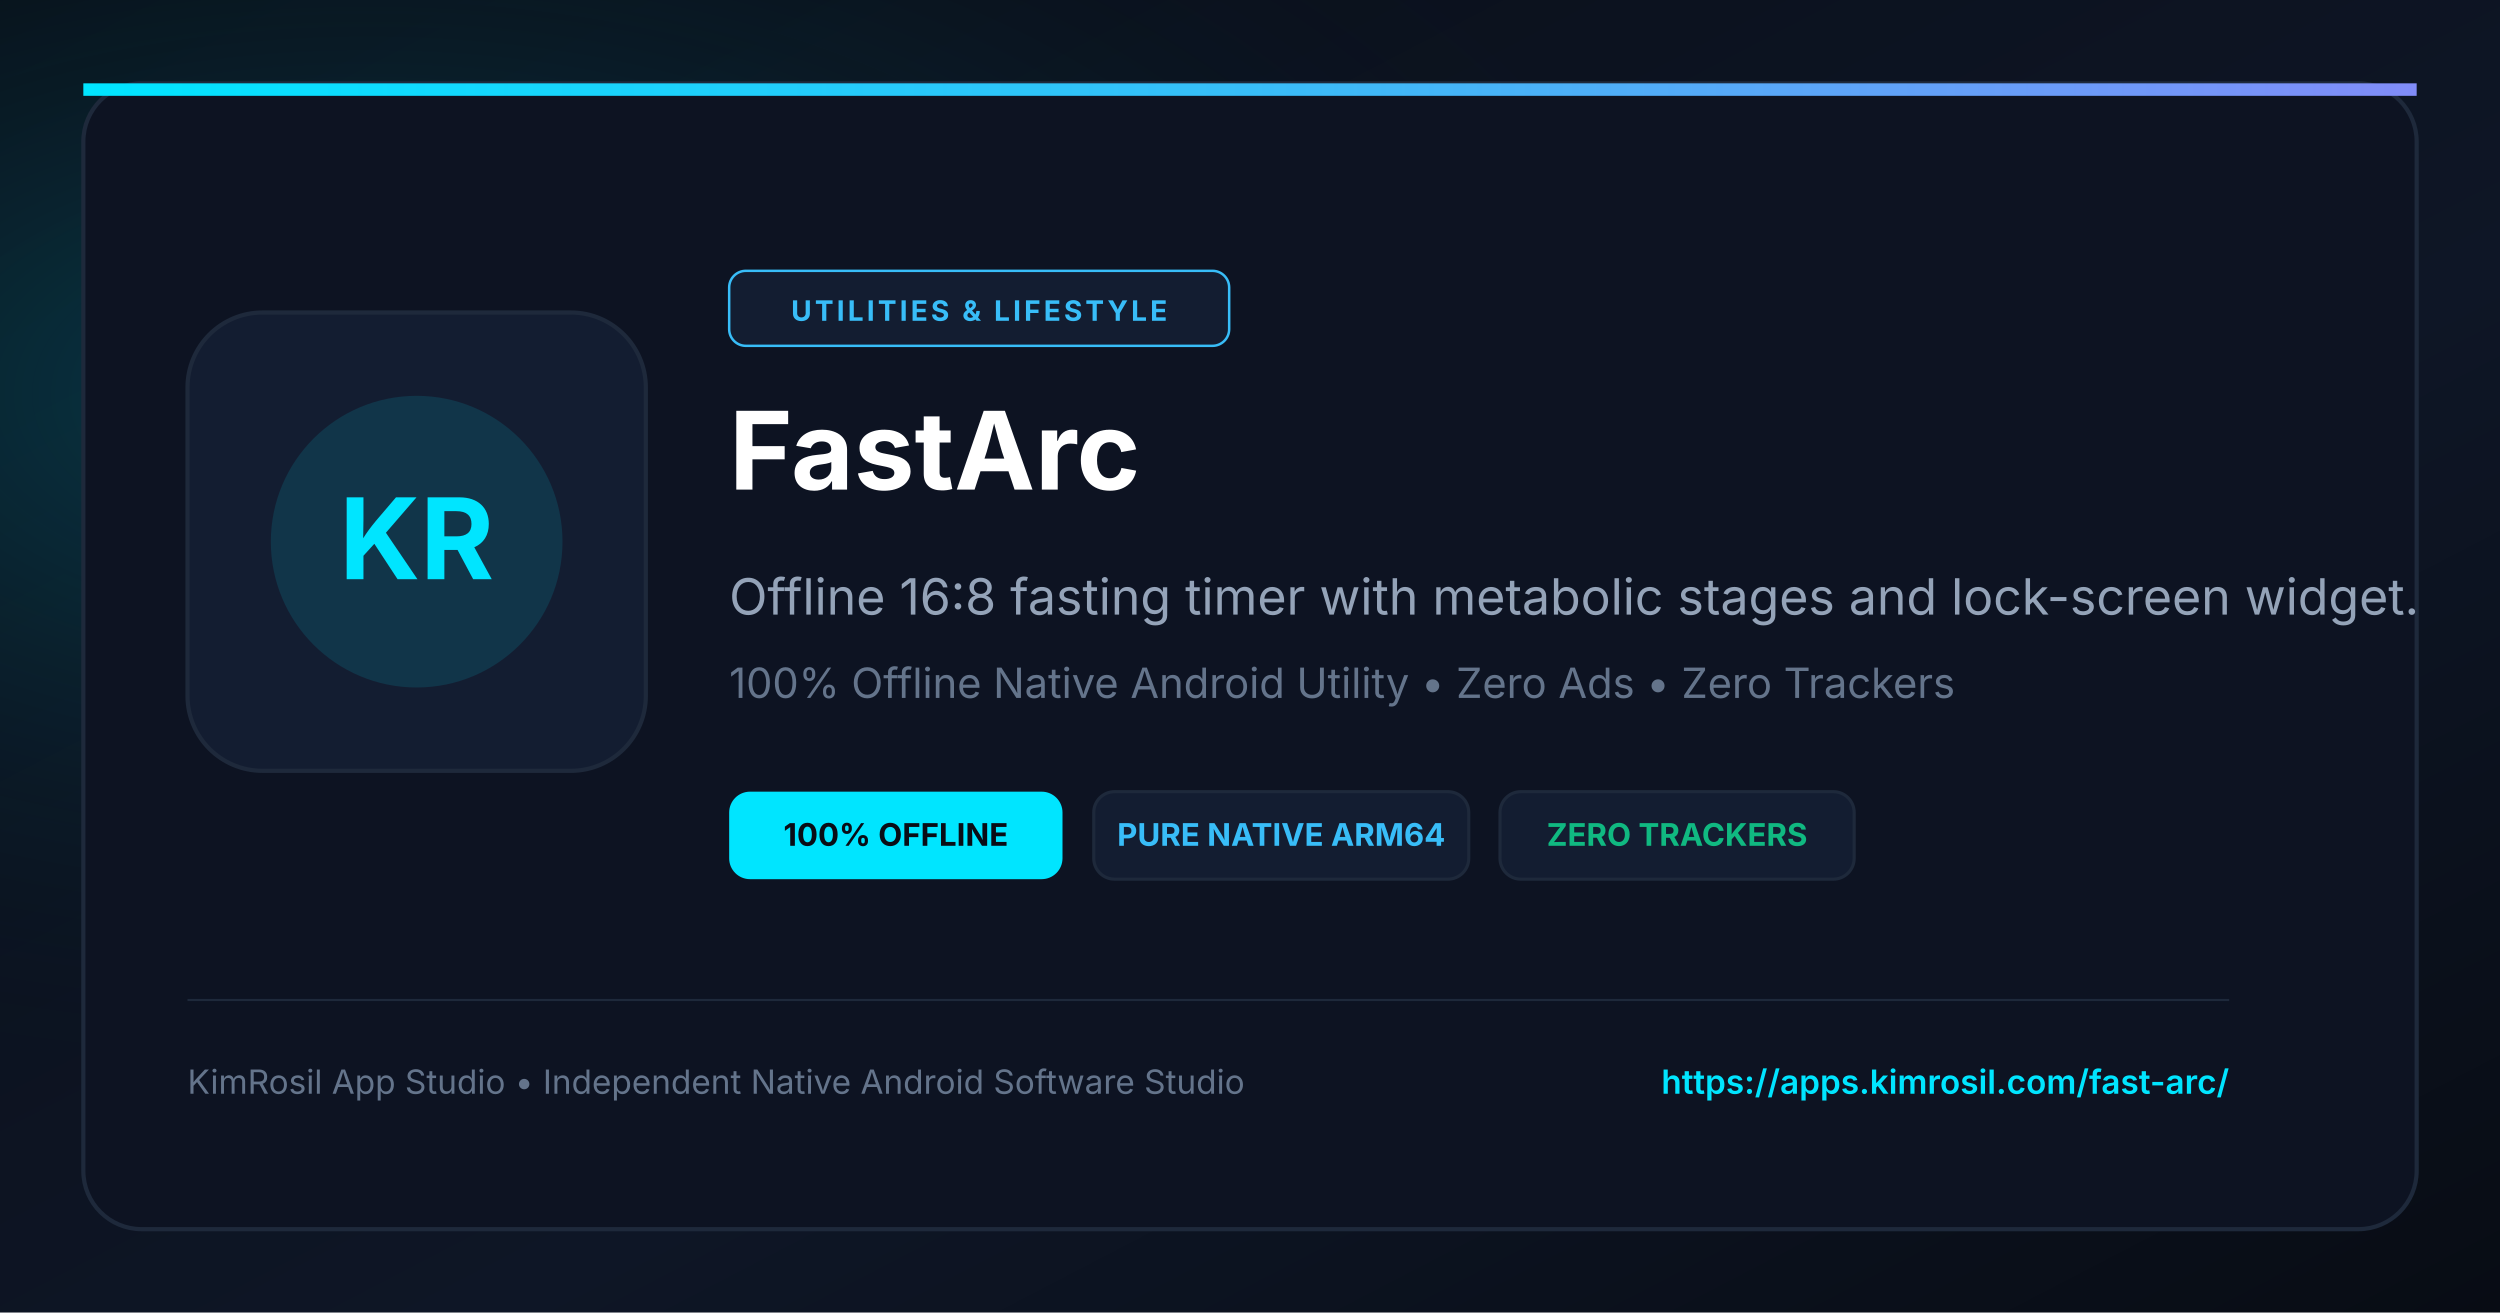
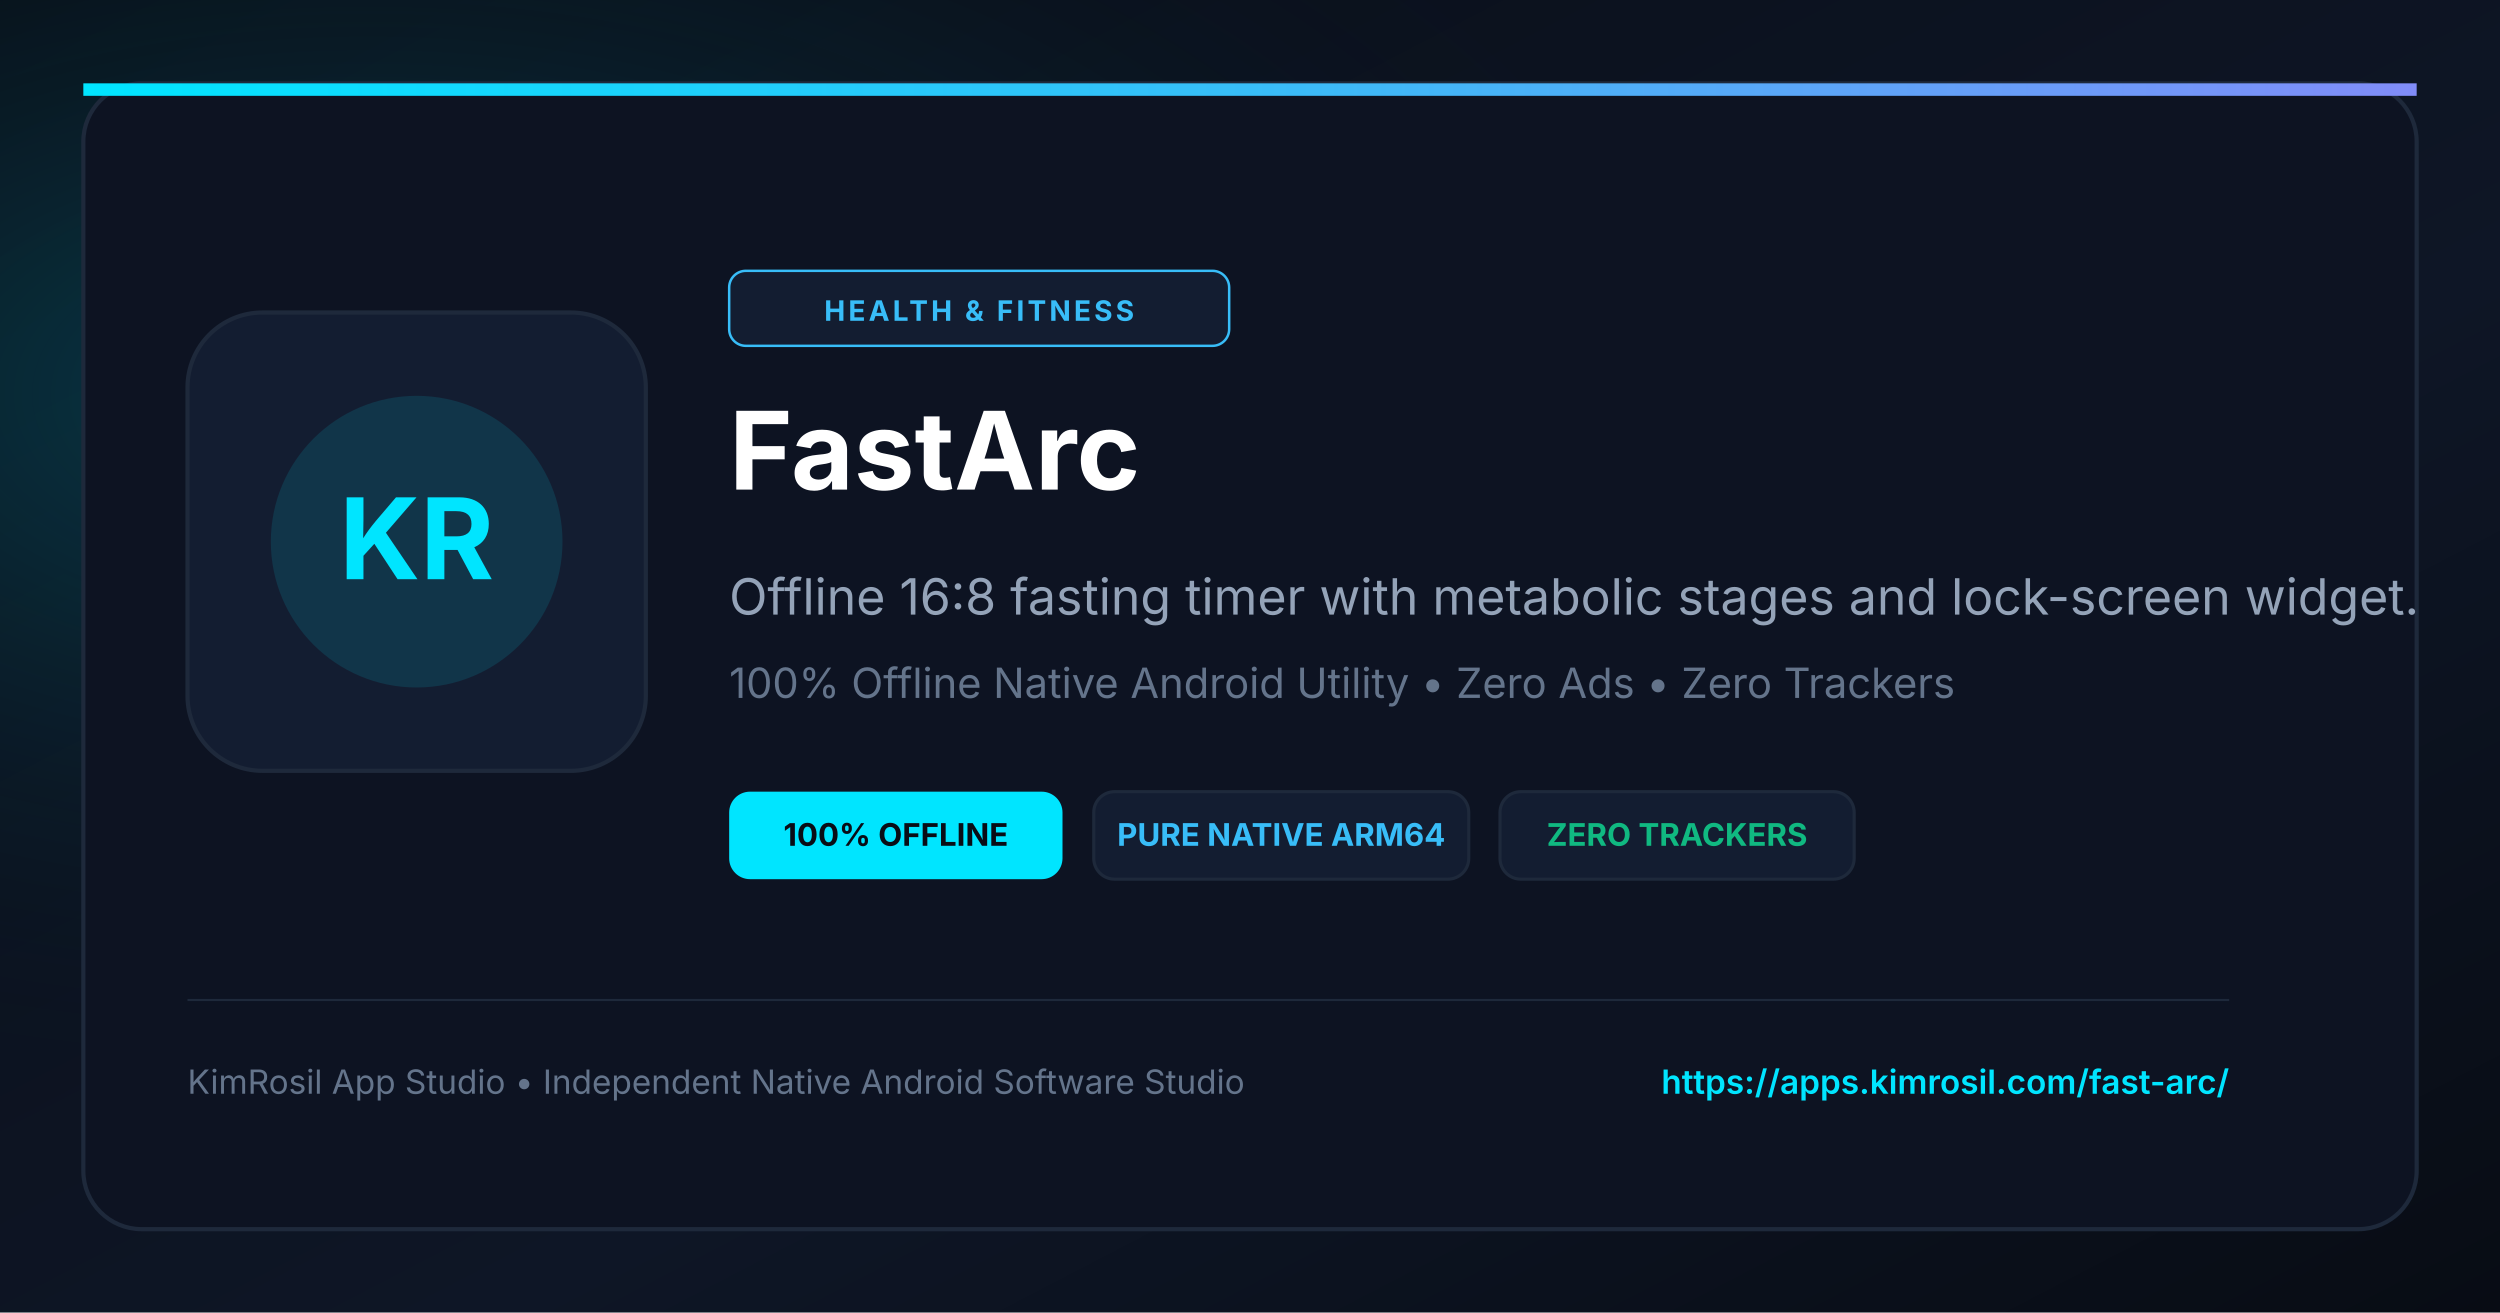
<svg xmlns="http://www.w3.org/2000/svg" viewBox="0 0 1200 630" width="1200" height="630">
  <defs>
    <linearGradient id="bgGrad" x1="0%" y1="0%" x2="100%" y2="100%">
      <stop offset="0%" stop-color="#090D16" />
      <stop offset="60%" stop-color="#0E1626" />
      <stop offset="100%" stop-color="#080C14" />
    </linearGradient>
    <radialGradient id="cyanGlow" cx="15%" cy="30%" r="55%">
      <stop offset="0%" stop-color="#00E5FF" stop-opacity="0.22" />
      <stop offset="100%" stop-color="#090D16" stop-opacity="0" />
    </radialGradient>
    <linearGradient id="accentLine" x1="0%" y1="0%" x2="100%" y2="0%">
      <stop offset="0%" stop-color="#00E5FF" />
      <stop offset="50%" stop-color="#38BDF8" />
      <stop offset="100%" stop-color="#818CF8" />
    </linearGradient>
  </defs>
  <rect width="1200" height="630" fill="url(#bgGrad)" />
  <rect width="1200" height="630" fill="url(#cyanGlow)" />
  <rect x="40" y="40" width="1120" height="550" rx="28" fill="#0D1322" stroke="#1E293B" stroke-width="2" />
  <rect x="40" y="40" width="1120" height="6" fill="url(#accentLine)" />
  <rect x="90" y="150" width="220" height="220" rx="36" fill="#131D31" stroke="#1E293B" stroke-width="2" />
  <circle cx="200" cy="260" r="70" fill="#00E5FF" fill-opacity="0.12" />
  <text x="200" y="278" fill="#00E5FF" font-size="54" font-weight="bold" font-family="-apple-system, BlinkMacSystemFont, sans-serif" text-anchor="middle">KR</text>
  <rect x="350" y="130" width="240" height="36" rx="8" fill="#131D31" stroke="#38BDF8" stroke-width="1.2" />
-   <text x="470" y="154" fill="#38BDF8" font-size="13.5" font-weight="bold" font-family="-apple-system, BlinkMacSystemFont, sans-serif" text-anchor="middle" letter-spacing="1.5">UTILITIES &amp; LIFESTYLE</text>
+   <text x="470" y="154" fill="#38BDF8" font-size="13.5" font-weight="bold" font-family="-apple-system, BlinkMacSystemFont, sans-serif" text-anchor="middle" letter-spacing="1.5">HEALTH &amp; FITNESS</text>
  <text x="350" y="235" fill="#FFFFFF" font-size="52" font-weight="bold" font-family="-apple-system, BlinkMacSystemFont, sans-serif">FastArc</text>
  <text x="350" y="295" fill="#94A3B8" font-size="24" font-family="-apple-system, BlinkMacSystemFont, sans-serif">Offline 16:8 fasting timer with metabolic stages and lock-screen widget.</text>
  <text x="350" y="335" fill="#64748B" font-size="20" font-family="-apple-system, BlinkMacSystemFont, sans-serif">100% Offline Native Android Utility • Zero Ads • Zero Trackers</text>
  <g transform="translate(350, 380)">
    <rect x="0" y="0" width="160" height="42" rx="10" fill="#00E5FF" />
    <text x="80" y="26" fill="#090D16" font-size="15" font-weight="bold" font-family="-apple-system, BlinkMacSystemFont, sans-serif" text-anchor="middle">100% OFFLINE</text>
    <rect x="175" y="0" width="180" height="42" rx="10" fill="#131D31" stroke="#1E293B" stroke-width="1.5" />
    <text x="265" y="26" fill="#38BDF8" font-size="15" font-weight="bold" font-family="-apple-system, BlinkMacSystemFont, sans-serif" text-anchor="middle">PURE NATIVE ARM64</text>
    <rect x="370" y="0" width="170" height="42" rx="10" fill="#131D31" stroke="#1E293B" stroke-width="1.5" />
    <text x="455" y="26" fill="#10B981" font-size="15" font-weight="bold" font-family="-apple-system, BlinkMacSystemFont, sans-serif" text-anchor="middle">ZERO TRACKERS</text>
  </g>
  <line x1="90" y1="480" x2="1070" y2="480" stroke="#1E293B" stroke-width="1" />
  <text x="90" y="525" fill="#64748B" font-size="16" font-family="-apple-system, BlinkMacSystemFont, sans-serif">KimRosil App Studio • Independent Native Android Software Studio</text>
  <text x="1070" y="525" fill="#00E5FF" font-size="16" font-weight="600" font-family="-apple-system, BlinkMacSystemFont, sans-serif" text-anchor="end">https://apps.kimrosil.com/fast-arc/</text>
</svg>
